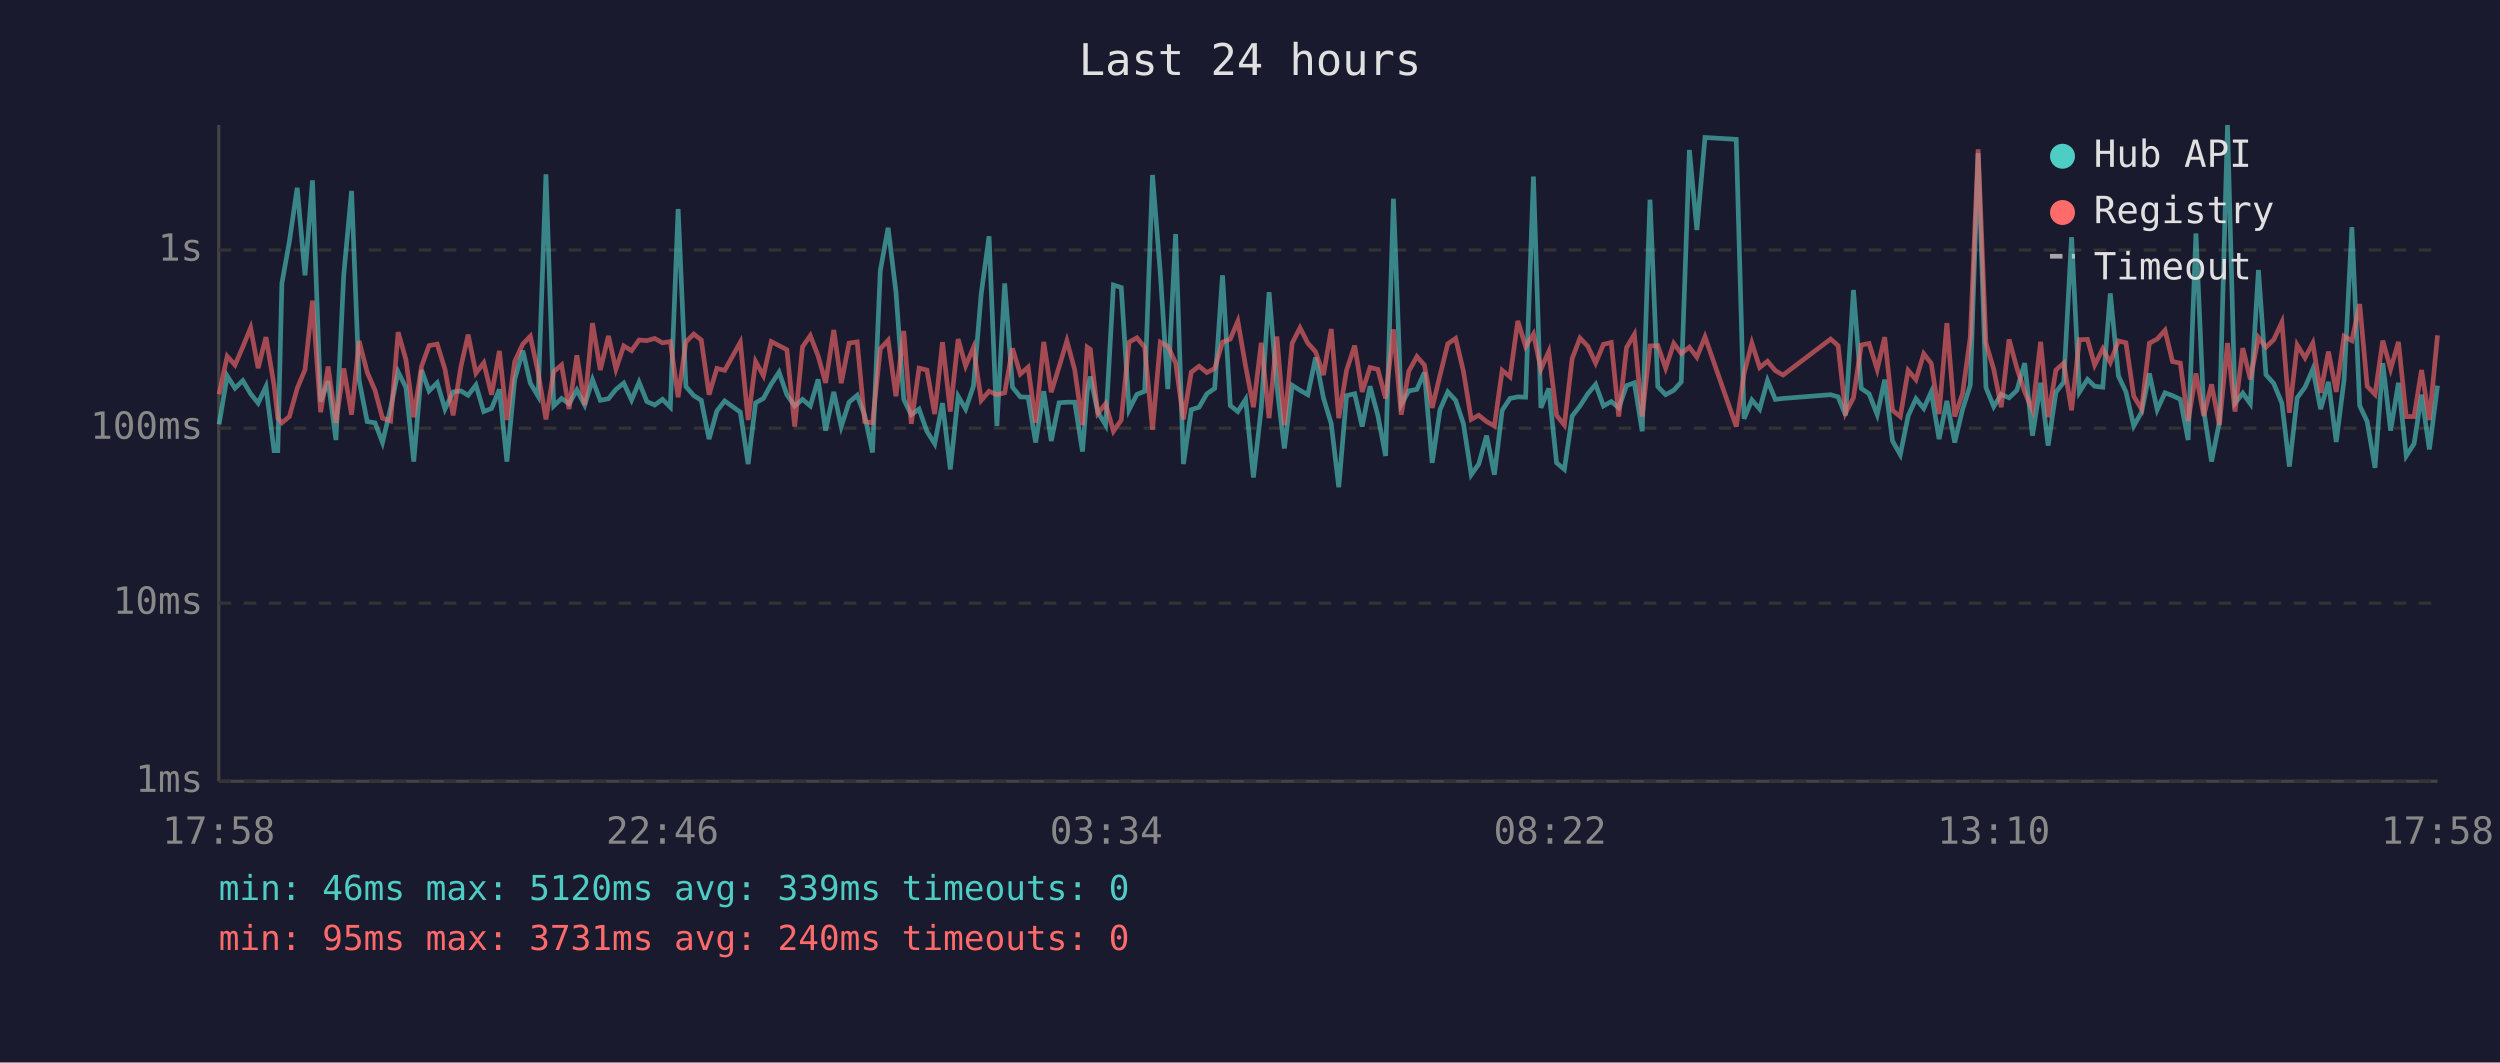
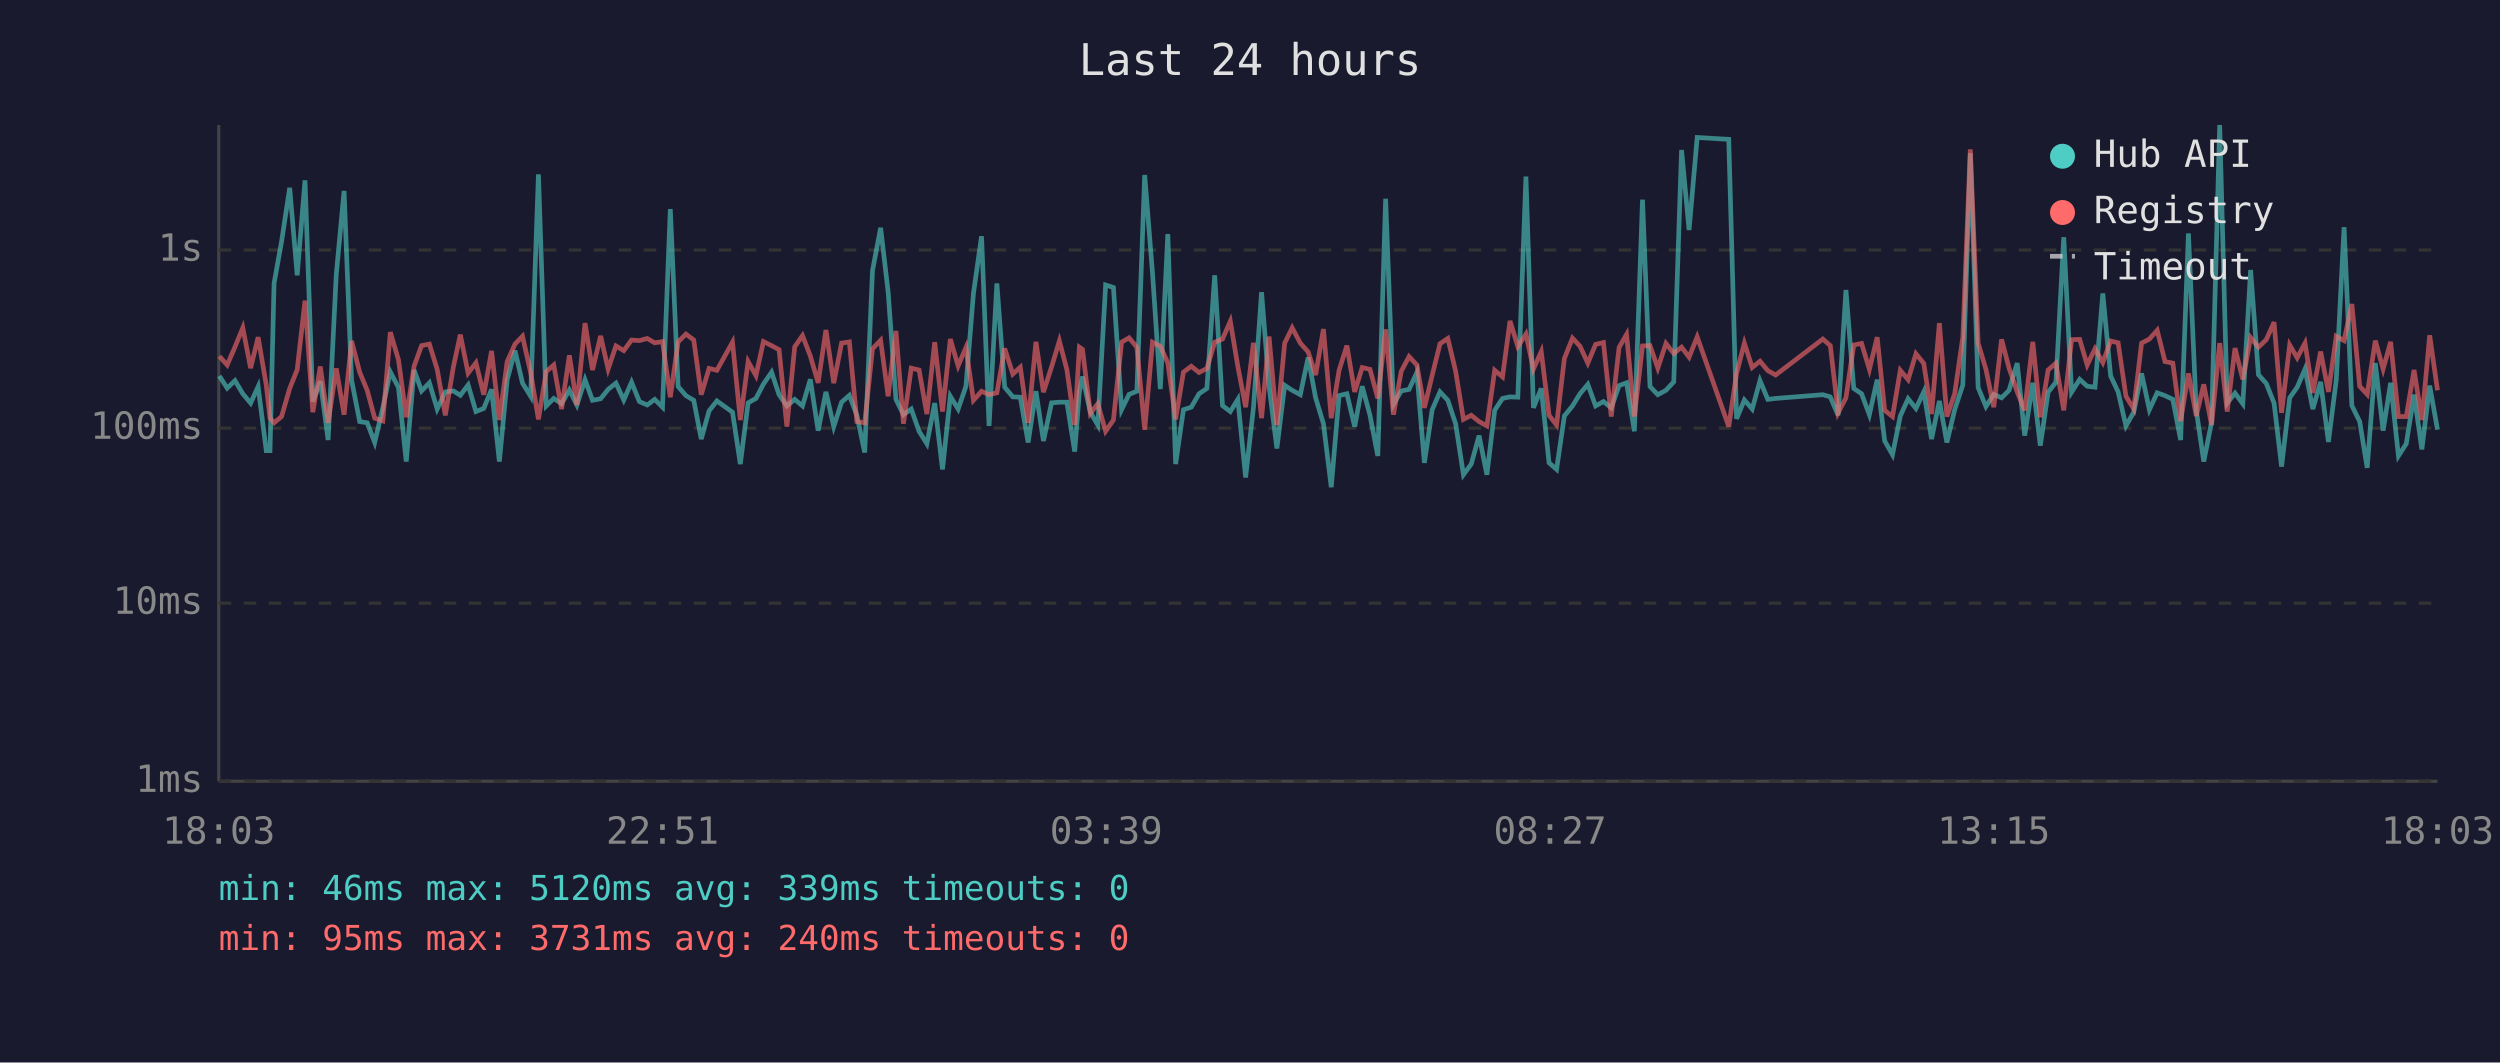
<svg xmlns="http://www.w3.org/2000/svg" viewBox="0 0 800 340" font-family="monospace" font-size="12">
  <rect width="800" height="340" fill="#1a1a2e" />
  <text x="400" y="24" fill="#e0e0e0" font-size="14" text-anchor="middle">Last 24 hours</text>
  <line x1="70" y1="40" x2="70" y2="250" stroke="#444" stroke-width="1" />
  <line x1="70" y1="250" x2="780" y2="250" stroke="#444" stroke-width="1" />
  <line x1="70" y1="250" x2="780" y2="250" stroke="#333" stroke-width="1" stroke-dasharray="4" />
  <text x="65" y="250" fill="#888" text-anchor="end" dominant-baseline="middle">1ms</text>
  <line x1="70" y1="193" x2="780" y2="193" stroke="#333" stroke-width="1" stroke-dasharray="4" />
  <text x="65" y="193" fill="#888" text-anchor="end" dominant-baseline="middle">10ms</text>
  <line x1="70" y1="137" x2="780" y2="137" stroke="#333" stroke-width="1" stroke-dasharray="4" />
  <text x="65" y="137" fill="#888" text-anchor="end" dominant-baseline="middle">100ms</text>
  <line x1="70" y1="80" x2="780" y2="80" stroke="#333" stroke-width="1" stroke-dasharray="4" />
  <text x="65" y="80" fill="#888" text-anchor="end" dominant-baseline="middle">1s</text>
-   <text x="70" y="270" fill="#888" text-anchor="middle">17:58</text>
-   <text x="212" y="270" fill="#888" text-anchor="middle">22:46</text>
-   <text x="354" y="270" fill="#888" text-anchor="middle">03:34</text>
-   <text x="496" y="270" fill="#888" text-anchor="middle">08:22</text>
-   <text x="638" y="270" fill="#888" text-anchor="middle">13:10</text>
-   <text x="780" y="270" fill="#888" text-anchor="middle">17:58</text>
-   <polyline points="70.1,135.8 72.7,120.3 75.2,124.2 77.7,121.8 80.2,126.0 82.6,129.0 85.1,123.7 87.7,144.2 88.9,144.2 90.2,90.7 92.6,77.3 95.1,60.1 97.6,88.1 100.0,57.7 102.6,128.5 105.0,122.0 107.5,140.8 110.0,87.9 112.5,61.1 114.9,121.6 117.5,134.9 120.0,135.3 122.4,141.6 125.0,130.5 127.4,119.0 129.9,124.0 132.4,147.7 134.9,118.4 137.3,125.1 139.9,122.5 142.4,130.9 145.0,125.4 147.5,125.1 149.8,126.5 152.3,123.2 154.8,131.7 157.3,130.7 159.8,124.6 162.2,147.7 164.7,121.5 167.3,112.2 169.7,122.6 172.2,126.8 174.7,55.8 177.2,129.9 179.7,127.5 182.1,129.2 184.6,124.8 187.1,129.6 189.6,121.5 192.1,128.1 194.7,127.6 197.1,124.6 199.6,122.6 202.1,128.0 204.5,122.3 207.0,128.5 209.5,129.6 212.0,127.8 214.5,130.3 217.0,66.9 219.5,123.7 222.0,126.6 224.4,128.1 226.9,140.5 229.4,131.5 231.9,128.3 236.9,131.9 239.4,148.5 241.8,128.9 244.3,127.5 246.8,122.9 249.3,119.1 251.8,126.3 254.3,129.9 256.8,127.8 259.3,129.9 261.8,121.4 264.2,137.8 266.8,125.4 269.2,136.5 271.7,128.7 274.3,126.5 276.7,132.9 279.2,144.8 281.7,86.6 284.2,72.9 286.7,93.4 289.2,127.8 291.6,132.7 294.1,130.9 296.6,138.0 299.1,142.0 301.6,129.0 304.1,150.2 306.6,126.8 309.0,130.9 311.5,123.6 314.0,93.9 316.5,75.6 319.0,136.3 321.5,90.7 324.0,123.9 326.5,127.0 329.0,127.1 331.4,141.6 334.0,125.2 336.4,141.1 338.9,128.9 341.4,128.7 343.9,128.7 346.4,144.5 347.9,125.4 348.9,120.5 351.3,131.9 353.8,136.0 356.3,91.2 358.8,92.0 361.3,131.1 363.8,126.2 366.3,125.2 368.8,56.0 371.3,87.4 373.7,124.5 376.2,74.9 378.7,148.5 381.2,131.1 383.7,130.3 386.2,126.0 388.7,124.3 391.2,88.1 393.7,129.8 396.1,131.7 398.6,127.8 401.1,152.8 403.6,130.5 406.1,93.5 408.6,123.6 411.0,143.5 413.5,123.3 416.0,124.9 418.5,126.3 421.0,114.4 423.5,127.3 426.0,135.6 428.4,155.9 430.9,126.6 433.5,126.0 435.9,136.5 438.4,123.6 440.9,132.9 443.4,145.9 445.9,63.6 448.4,129.4 450.8,125.1 453.4,124.6 455.8,119.2 458.3,148.1 460.8,131.1 463.3,125.4 465.8,128.1 468.3,135.6 470.8,151.9 473.2,148.5 475.7,139.4 478.2,151.9 480.7,131.3 483.2,127.5 485.7,127.0 488.2,127.1 490.7,56.5 493.1,130.5 495.6,124.3 498.1,148.1 500.6,150.2 503.1,133.1 505.6,129.9 508.1,126.0 510.6,123.0 513.1,129.9 515.6,128.5 518.0,130.5 520.5,123.4 523.0,122.5 525.5,138.0 528.0,63.9 530.5,123.7 533.0,126.3 535.6,124.9 538.0,122.2 540.6,48.0 543.0,73.6 545.6,44.0 555.6,44.6 558.1,134.0 560.6,128.0 563.1,130.9 565.6,121.8 568.1,127.8 570.6,127.5 585.8,126.3 588.2,127.0 590.6,132.9 593.1,92.8 595.6,124.3 598.1,126.0 600.7,132.7 603.1,121.5 605.6,141.1 608.1,145.5 610.6,133.1 613.1,127.6 615.6,130.7 618.0,125.4 620.5,140.5 623.0,128.3 625.5,141.6 628.0,131.1 630.5,123.2 633.0,49.0 635.5,124.0 638.0,130.1 640.4,126.2 642.9,127.3 645.4,124.9 647.9,116.2 650.4,139.4 653.0,122.5 655.4,142.6 657.9,125.5 660.4,122.3 662.9,75.9 665.4,125.5 668.0,121.4 670.3,123.6 672.9,123.9 675.3,93.9 677.9,120.3 680.3,125.4 682.8,136.3 685.3,131.9 687.8,119.5 690.3,131.1 692.8,125.7 695.2,126.6 697.7,127.8 700.2,140.8 702.7,74.7 705.2,131.3 707.7,147.7 710.2,135.1 712.8,40.0 715.2,129.0 717.7,125.8 720.1,129.2 722.7,86.4 725.1,119.9 727.6,122.7 730.2,129.0 732.6,149.3 735.1,127.3 737.6,123.9 740.1,118.1 742.6,130.9 745.1,122.2 747.6,141.4 750.1,121.6 752.6,72.7 755.1,129.8 757.5,134.9 760.0,149.7 762.5,116.2 765.0,137.8 767.5,122.5 770.0,145.9 772.5,142.0 774.9,126.3 777.4,143.8 780.0,123.4" fill="none" stroke="#4ecdc4" stroke-width="1.5" opacity="0.6" />
-   <polyline points="70.1,126.2 72.7,114.0 75.2,116.8 77.7,111.0 80.2,104.9 82.6,117.8 85.1,107.9 87.7,123.2 88.9,133.8 90.2,135.3 92.6,133.3 95.1,124.3 97.6,118.3 100.0,96.2 102.6,131.9 105.0,117.3 107.5,135.3 110.0,117.9 112.5,132.7 114.9,109.1 117.5,119.1 120.0,124.9 122.4,133.8 125.0,134.7 127.4,106.3 129.9,115.1 132.4,133.5 134.9,117.2 137.3,110.6 139.9,110.1 142.4,118.2 145.0,132.9 147.5,117.3 149.8,107.1 152.3,119.4 154.8,116.1 157.3,126.3 159.8,112.3 162.2,134.4 164.7,115.7 167.3,110.1 169.7,107.6 172.2,119.2 174.7,134.2 177.2,118.9 179.7,116.8 182.1,130.9 184.6,113.7 187.1,129.6 189.6,103.4 192.1,118.4 194.7,107.5 197.1,118.1 199.6,110.7 202.1,112.2 204.5,108.8 207.0,109.0 209.5,108.3 212.0,109.7 214.5,109.3 217.0,127.1 219.5,109.4 222.0,106.9 224.4,108.8 226.9,126.3 229.4,117.9 231.9,118.5 236.9,109.5 239.4,134.4 241.8,115.7 244.3,120.2 246.8,109.3 249.3,110.6 251.8,111.9 254.3,136.5 256.8,111.0 259.3,107.4 261.8,113.9 264.2,122.5 266.8,105.6 269.2,122.6 271.7,109.8 274.3,109.4 276.7,134.9 279.2,135.3 281.7,111.6 284.2,108.9 286.7,126.8 289.2,105.9 291.6,135.6 294.1,117.8 296.6,118.4 299.1,132.5 301.6,109.5 304.1,131.7 306.6,108.5 309.0,117.1 311.5,111.2 314.0,128.1 316.5,125.2 319.0,126.3 321.5,125.7 324.0,111.5 326.5,119.7 329.0,117.5 331.4,135.3 334.0,109.4 336.4,125.5 338.9,117.4 341.4,109.1 343.9,118.3 346.4,136.0 347.9,111.1 348.9,111.8 351.3,132.3 353.8,129.2 356.3,138.0 358.8,134.4 361.3,109.5 363.8,108.1 366.3,111.1 368.8,137.5 371.3,109.5 373.7,110.8 376.2,116.1 378.7,134.2 381.2,119.1 383.7,117.2 386.2,119.2 388.7,117.9 391.2,109.5 393.7,108.5 396.1,102.8 398.6,117.2 401.1,130.3 403.6,109.7 406.1,133.8 408.6,107.7 411.0,136.0 413.5,109.8 416.0,104.9 418.5,109.8 421.0,112.6 423.5,120.0 426.0,105.3 428.4,133.8 430.9,118.5 433.5,110.6 435.9,125.4 438.4,117.6 440.9,118.2 443.4,127.5 445.9,105.4 448.4,132.7 450.8,118.8 453.4,114.1 455.8,116.8 458.3,130.5 460.8,120.1 463.3,110.0 465.8,108.3 468.3,118.8 470.8,134.2 473.2,132.9 475.7,134.9 478.2,136.3 480.7,118.5 483.2,120.6 485.7,102.7 488.2,110.9 490.7,106.9 493.1,118.1 495.6,112.5 498.1,132.9 500.6,136.0 503.1,114.7 505.6,108.2 508.1,110.8 510.6,116.2 513.1,110.2 515.6,109.6 518.0,133.3 520.5,111.2 523.0,107.0 525.5,133.3 528.0,110.7 530.5,110.6 533.0,117.8 535.6,109.9 538.0,113.1 540.6,111.1 543.0,114.3 545.6,107.8 555.6,136.5 558.1,119.5 560.6,109.8 563.1,117.6 565.6,115.6 568.1,118.6 570.6,120.0 585.8,108.5 588.2,110.6 590.6,132.1 593.1,127.3 595.6,110.4 598.1,109.9 600.7,118.2 603.1,107.9 605.6,131.3 608.1,133.3 610.6,118.5 613.1,121.5 615.6,113.2 618.0,116.3 620.5,132.5 623.0,103.4 625.5,133.3 628.0,126.0 630.5,107.9 633.0,47.8 635.5,109.8 638.0,118.2 640.4,130.3 642.9,108.6 645.4,117.8 647.9,125.4 650.4,131.3 653.0,109.4 655.4,133.5 657.9,118.4 660.4,116.2 662.9,131.3 665.4,108.7 668.0,108.6 670.3,116.8 672.9,111.6 675.3,116.0 677.9,109.1 680.3,109.7 682.8,126.8 685.3,130.9 687.8,109.8 690.3,108.5 692.8,105.7 695.2,115.7 697.7,116.2 700.2,134.7 702.7,119.5 705.2,133.1 707.7,123.0 710.2,136.0 712.8,109.8 715.2,131.7 717.7,111.4 720.1,121.4 722.7,108.0 725.1,111.1 727.6,108.7 730.2,103.1 732.6,132.1 735.1,110.4 737.6,114.5 740.1,109.8 742.6,125.7 745.1,112.5 747.6,125.4 750.1,107.6 752.6,109.0 755.1,97.3 757.5,123.6 760.0,126.2 762.5,109.0 765.0,118.1 767.5,109.4 770.0,133.3 772.5,133.3 774.9,118.4 777.4,134.4 780.0,107.3" fill="none" stroke="#ff6b6b" stroke-width="1.5" opacity="0.6" />
+   <text x="70" y="270" fill="#888" text-anchor="middle">18:03</text>
+   <text x="212" y="270" fill="#888" text-anchor="middle">22:51</text>
+   <text x="354" y="270" fill="#888" text-anchor="middle">03:39</text>
+   <text x="496" y="270" fill="#888" text-anchor="middle">08:27</text>
+   <text x="638" y="270" fill="#888" text-anchor="middle">13:15</text>
+   <text x="780" y="270" fill="#888" text-anchor="middle">18:03</text>
+   <polyline points="70.2,120.3 72.7,124.2 75.2,121.8 77.7,126.0 80.2,129.0 82.6,123.7 85.2,144.2 86.4,144.2 87.7,90.7 90.1,77.3 92.7,60.1 95.1,88.1 97.6,57.7 100.1,128.5 102.5,122.0 105.0,140.8 107.6,87.9 110.1,61.1 112.5,121.6 115.1,134.9 117.5,135.3 119.9,141.6 122.5,130.5 124.9,119.0 127.5,124.0 130.0,147.7 132.5,118.4 134.9,125.1 137.4,122.5 139.9,130.9 142.5,125.4 145.1,125.1 147.3,126.5 149.8,123.2 152.3,131.7 154.8,130.7 157.3,124.6 159.8,147.7 162.3,121.5 164.8,112.2 167.2,122.6 169.8,126.8 172.3,55.8 174.8,129.9 177.2,127.5 179.7,129.2 182.2,124.8 184.6,129.6 187.2,121.5 189.6,128.1 192.2,127.6 194.6,124.6 197.1,122.6 199.6,128.0 202.1,122.3 204.6,128.5 207.1,129.6 209.5,127.8 212.0,130.3 214.5,66.9 217.0,123.7 219.5,126.6 222.0,128.1 224.4,140.5 226.9,131.5 229.4,128.3 234.4,131.9 236.9,148.5 239.4,128.9 241.9,127.5 244.3,122.9 246.9,119.1 249.3,126.3 251.8,129.9 254.3,127.8 256.8,129.9 259.3,121.4 261.8,137.8 264.3,125.4 266.8,136.5 269.3,128.7 271.8,126.5 274.2,132.9 276.7,144.8 279.2,86.6 281.8,72.9 284.2,93.4 286.7,127.8 289.1,132.7 291.6,130.9 294.1,138.0 296.6,142.0 299.1,129.0 301.6,150.2 304.1,126.8 306.6,130.9 309.1,123.6 311.5,93.9 314.1,75.6 316.5,136.3 319.0,90.7 321.5,123.9 324.1,127.0 326.5,127.1 329.0,141.6 331.5,125.2 333.9,141.1 336.5,128.9 339.0,128.7 341.4,128.7 343.9,144.5 345.4,125.4 346.4,120.5 348.9,131.9 351.3,136.0 353.8,91.2 356.3,92.0 358.9,131.1 361.3,126.2 363.8,125.2 366.3,56.0 368.8,87.4 371.3,124.5 373.7,74.9 376.2,148.5 378.7,131.1 381.2,130.3 383.7,126.0 386.2,124.3 388.7,88.1 391.2,129.8 393.7,131.7 396.1,127.8 398.6,152.8 401.1,130.5 403.7,93.5 406.1,123.6 408.6,143.5 411.1,123.3 413.5,124.9 416.1,126.3 418.6,114.4 421.0,127.3 423.5,135.6 426.0,155.9 428.5,126.6 431.0,126.0 433.5,136.5 435.9,123.6 438.4,132.9 440.9,145.9 443.4,63.6 445.9,129.4 448.4,125.1 450.9,124.6 453.4,119.2 455.8,148.1 458.3,131.1 460.8,125.4 463.3,128.1 465.8,135.6 468.3,151.9 470.8,148.5 473.3,139.4 475.8,151.9 478.3,131.3 480.8,127.5 483.2,127.0 485.7,127.1 488.3,56.5 490.7,130.5 493.2,124.3 495.7,148.1 498.1,150.2 500.6,133.1 503.2,129.9 505.6,126.0 508.1,123.0 510.6,129.9 513.1,128.5 515.6,130.5 518.1,123.4 520.5,122.5 523.0,138.0 525.6,63.9 528.0,123.7 530.5,126.3 533.1,124.9 535.6,122.2 538.1,48.0 540.5,73.6 543.1,44.0 553.2,44.6 555.7,134.0 558.2,128.0 560.7,130.9 563.2,121.8 565.7,127.8 568.2,127.5 583.3,126.3 585.7,127.0 588.2,132.9 590.7,92.8 593.2,124.3 595.7,126.0 598.2,132.7 600.7,121.5 603.1,141.1 605.6,145.5 608.1,133.1 610.6,127.6 613.1,130.7 615.6,125.4 618.1,140.5 620.6,128.3 623.0,141.6 625.5,131.1 628.1,123.2 630.5,49.0 633.0,124.0 635.5,130.1 638.0,126.2 640.5,127.3 642.9,124.9 645.5,116.2 647.9,139.4 650.5,122.5 652.9,142.6 655.4,125.5 657.9,122.3 660.4,75.9 662.9,125.5 665.5,121.4 667.9,123.6 670.4,123.9 672.9,93.9 675.4,120.3 677.8,125.4 680.3,136.3 682.8,131.9 685.3,119.5 687.8,131.1 690.3,125.7 692.8,126.6 695.3,127.8 697.8,140.8 700.3,74.7 702.8,131.3 705.2,147.7 707.7,135.1 710.3,40.0 712.7,129.0 715.2,125.8 717.7,129.2 720.2,86.4 722.7,119.9 725.2,122.7 727.7,129.0 730.1,149.3 732.7,127.3 735.1,123.9 737.6,118.1 740.1,130.9 742.6,122.2 745.1,141.4 747.6,121.6 750.1,72.7 752.6,129.8 755.1,134.9 757.5,149.7 760.1,116.2 762.6,137.8 765.0,122.5 767.5,145.9 770.0,142.0 772.5,126.3 775.0,143.8 777.5,123.4 780.0,137.5" fill="none" stroke="#4ecdc4" stroke-width="1.5" opacity="0.6" />
+   <polyline points="70.2,114.0 72.7,116.8 75.2,111.0 77.7,104.9 80.2,117.8 82.6,107.9 85.2,123.2 86.4,133.8 87.7,135.3 90.1,133.3 92.7,124.3 95.1,118.3 97.6,96.2 100.1,131.9 102.5,117.3 105.0,135.3 107.6,117.9 110.1,132.7 112.5,109.1 115.1,119.1 117.5,124.9 119.9,133.8 122.5,134.7 124.9,106.3 127.5,115.1 130.0,133.5 132.5,117.2 134.9,110.6 137.4,110.1 139.9,118.2 142.5,132.9 145.1,117.3 147.3,107.1 149.8,119.4 152.3,116.1 154.8,126.3 157.3,112.3 159.8,134.4 162.3,115.7 164.8,110.1 167.2,107.6 169.8,119.2 172.3,134.2 174.8,118.9 177.2,116.8 179.7,130.9 182.2,113.7 184.6,129.6 187.2,103.4 189.6,118.4 192.2,107.5 194.6,118.1 197.1,110.7 199.6,112.2 202.1,108.8 204.6,109.0 207.1,108.3 209.5,109.7 212.0,109.3 214.5,127.1 217.0,109.4 219.5,106.9 222.0,108.8 224.4,126.3 226.9,117.9 229.4,118.5 234.4,109.5 236.9,134.4 239.4,115.7 241.9,120.2 244.3,109.3 246.9,110.6 249.3,111.9 251.8,136.5 254.3,111.0 256.8,107.4 259.3,113.9 261.8,122.5 264.3,105.6 266.8,122.6 269.3,109.8 271.8,109.4 274.2,134.9 276.7,135.3 279.2,111.6 281.8,108.9 284.2,126.8 286.7,105.9 289.1,135.6 291.6,117.8 294.1,118.4 296.6,132.5 299.1,109.5 301.6,131.7 304.1,108.5 306.6,117.1 309.1,111.2 311.5,128.1 314.1,125.2 316.5,126.3 319.0,125.7 321.5,111.5 324.1,119.7 326.5,117.5 329.0,135.3 331.5,109.4 333.9,125.5 336.5,117.4 339.0,109.1 341.4,118.3 343.9,136.0 345.4,111.1 346.4,111.8 348.9,132.3 351.3,129.2 353.8,138.0 356.3,134.4 358.9,109.5 361.3,108.1 363.8,111.1 366.3,137.5 368.8,109.5 371.3,110.8 373.7,116.1 376.2,134.2 378.7,119.1 381.2,117.2 383.7,119.2 386.2,117.9 388.7,109.5 391.2,108.5 393.7,102.8 396.1,117.2 398.6,130.3 401.1,109.7 403.7,133.8 406.1,107.7 408.6,136.0 411.1,109.8 413.5,104.9 416.1,109.8 418.6,112.6 421.0,120.0 423.5,105.3 426.0,133.8 428.5,118.5 431.0,110.6 433.5,125.4 435.9,117.6 438.4,118.2 440.9,127.5 443.4,105.4 445.9,132.7 448.4,118.8 450.9,114.1 453.4,116.8 455.8,130.5 458.3,120.1 460.8,110.0 463.3,108.3 465.8,118.8 468.3,134.2 470.8,132.9 473.3,134.9 475.8,136.3 478.3,118.5 480.8,120.6 483.2,102.7 485.7,110.9 488.3,106.9 490.7,118.1 493.2,112.5 495.7,132.9 498.1,136.0 500.6,114.7 503.2,108.2 505.6,110.8 508.1,116.2 510.6,110.2 513.1,109.6 515.6,133.3 518.1,111.2 520.5,107.0 523.0,133.3 525.6,110.7 528.0,110.6 530.5,117.8 533.1,109.9 535.6,113.1 538.1,111.1 540.5,114.3 543.1,107.8 553.2,136.5 555.7,119.5 558.2,109.8 560.7,117.6 563.2,115.6 565.7,118.6 568.2,120.0 583.3,108.5 585.7,110.6 588.2,132.1 590.7,127.3 593.2,110.4 595.7,109.9 598.2,118.2 600.7,107.9 603.1,131.3 605.6,133.3 608.1,118.5 610.6,121.5 613.1,113.2 615.6,116.3 618.1,132.5 620.6,103.4 623.0,133.3 625.5,126.0 628.1,107.9 630.5,47.8 633.0,109.8 635.5,118.2 638.0,130.3 640.5,108.6 642.9,117.8 645.5,125.4 647.9,131.3 650.5,109.4 652.9,133.5 655.4,118.4 657.9,116.2 660.4,131.3 662.9,108.7 665.5,108.6 667.9,116.8 670.4,111.6 672.9,116.0 675.4,109.1 677.8,109.7 680.3,126.8 682.8,130.9 685.3,109.8 687.8,108.5 690.3,105.7 692.8,115.7 695.3,116.2 697.8,134.7 700.3,119.5 702.8,133.1 705.2,123.0 707.7,136.0 710.3,109.8 712.7,131.7 715.2,111.4 717.7,121.4 720.2,108.0 722.7,111.1 725.2,108.7 727.7,103.1 730.1,132.1 732.7,110.4 735.1,114.5 737.6,109.8 740.1,125.7 742.6,112.5 745.1,125.4 747.6,107.6 750.1,109.0 752.6,97.3 755.1,123.6 757.5,126.2 760.1,109.0 762.6,118.1 765.0,109.4 767.5,133.3 770.0,133.3 772.5,118.4 775.0,134.4 777.5,107.3 780.0,124.9" fill="none" stroke="#ff6b6b" stroke-width="1.5" opacity="0.6" />
  <circle cx="660" cy="50" r="4" fill="#4ecdc4" />
  <text x="670" y="50" fill="#e0e0e0" dominant-baseline="middle">Hub API</text>
  <circle cx="660" cy="68" r="4" fill="#ff6b6b" />
  <text x="670" y="68" fill="#e0e0e0" dominant-baseline="middle">Registry</text>
  <line x1="656" y1="82" x2="664" y2="82" stroke="#e0e0e0" stroke-width="1.5" stroke-dasharray="4,3" opacity="0.7" />
  <text x="670" y="86" fill="#e0e0e0" dominant-baseline="middle">Timeout</text>
  <text x="70" y="288" fill="#4ecdc4" font-size="11">min: 46ms  max: 5120ms  avg: 339ms  timeouts: 0</text>
  <text x="70" y="304" fill="#ff6b6b" font-size="11">min: 95ms  max: 3731ms  avg: 240ms  timeouts: 0</text>
</svg>
